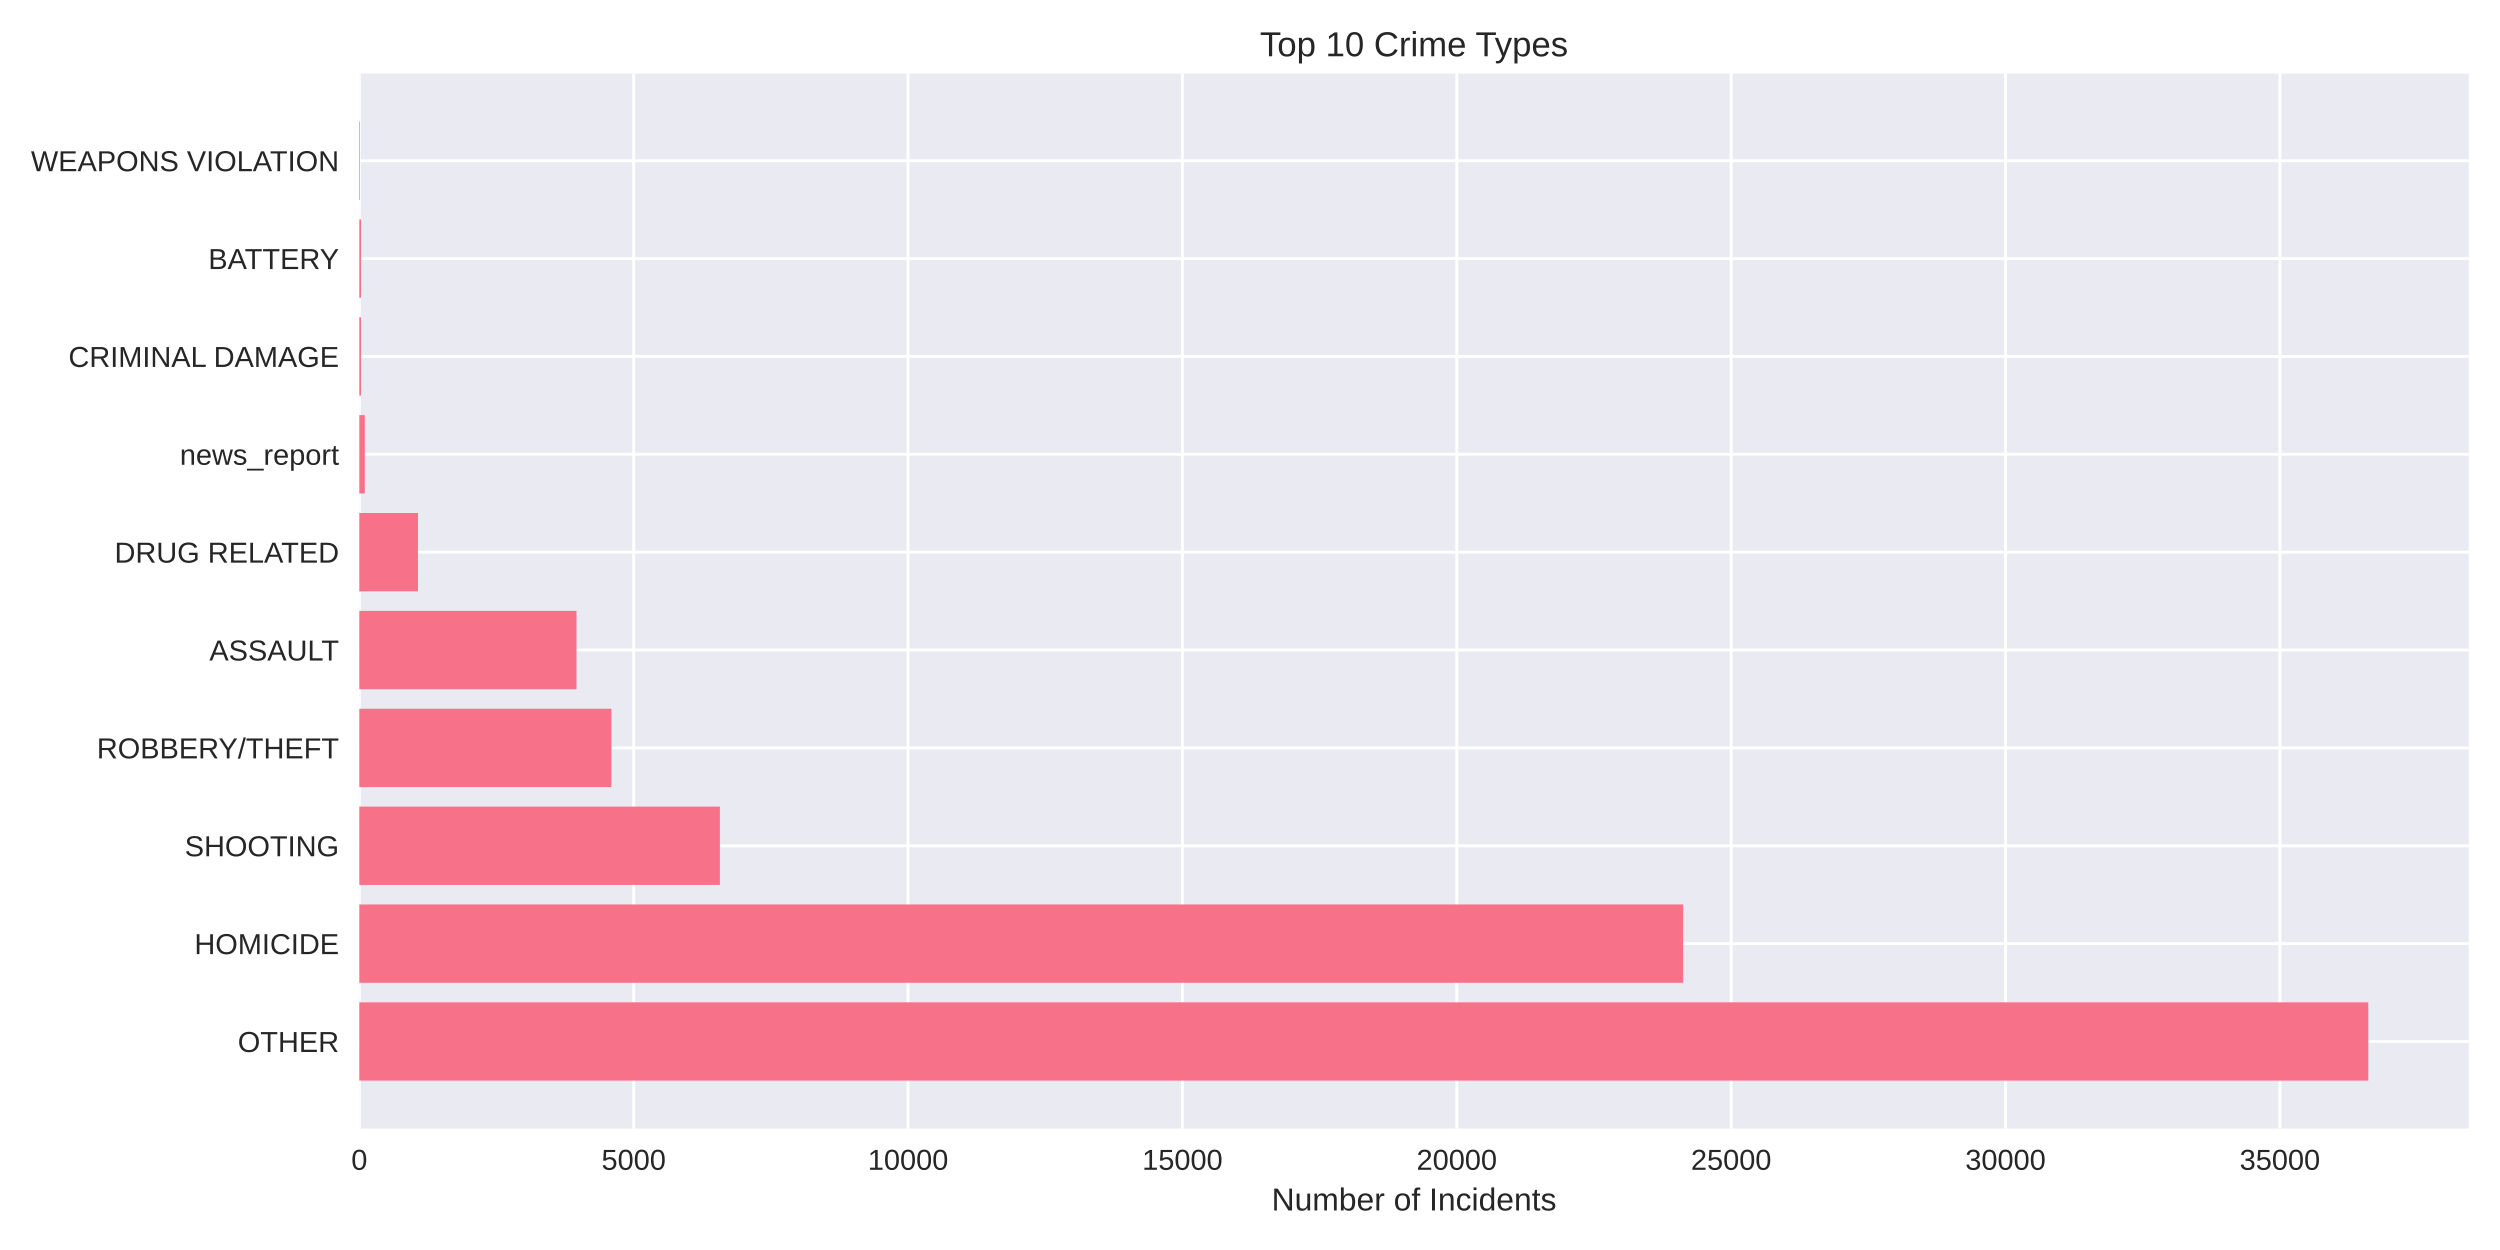
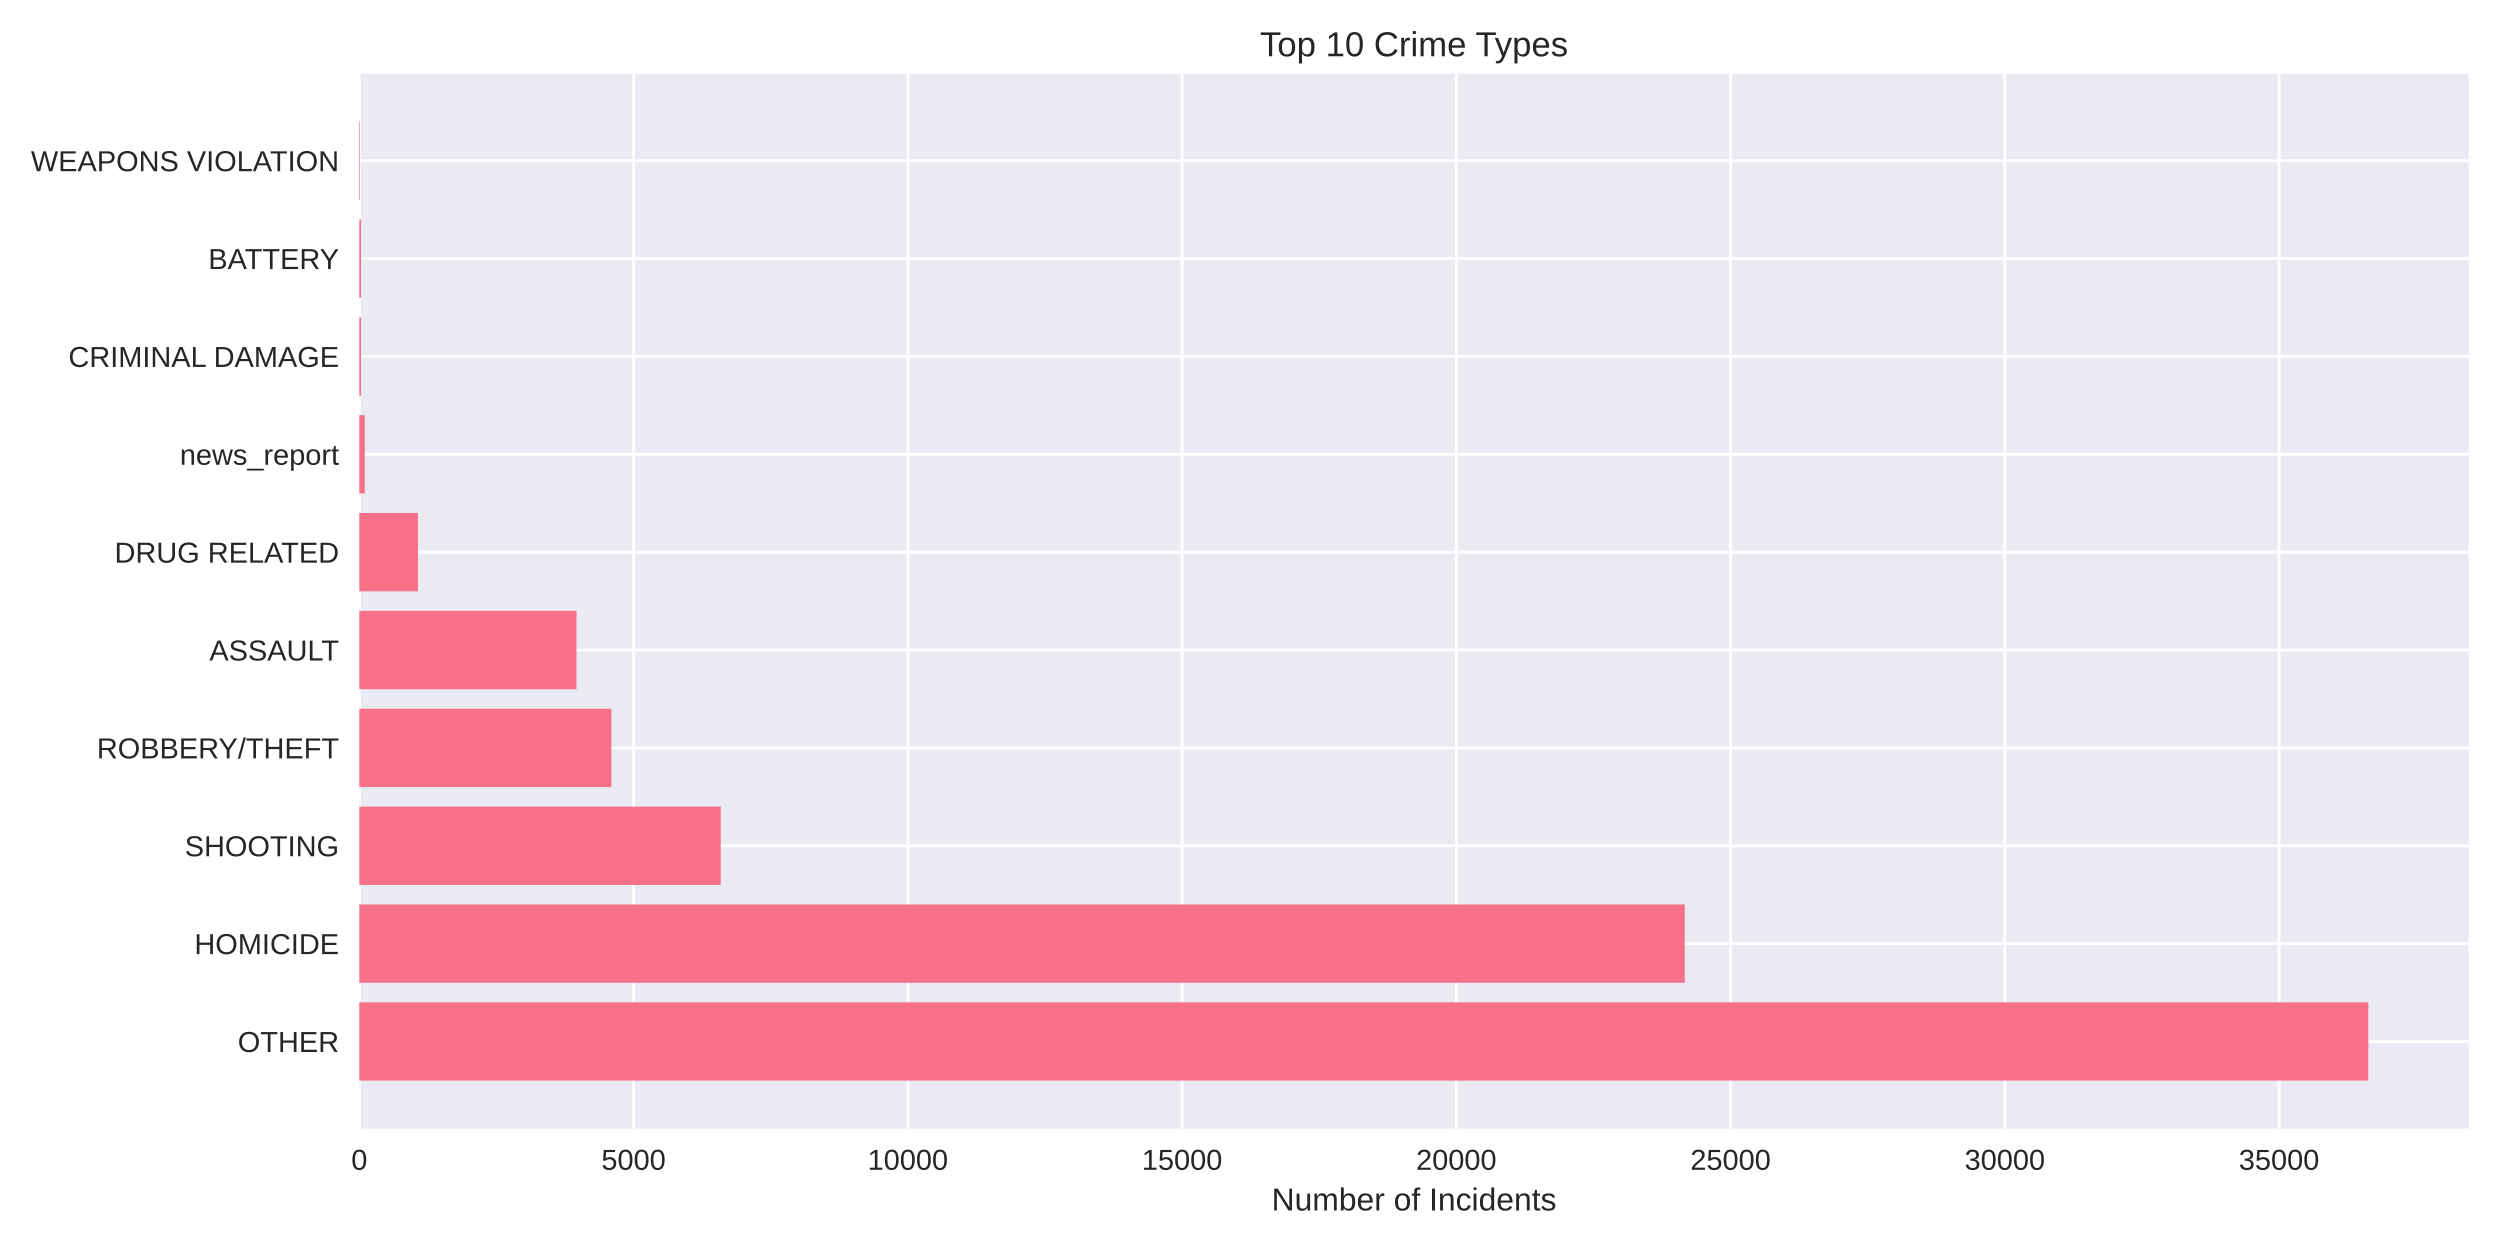
<svg xmlns="http://www.w3.org/2000/svg" width="864pt" height="432pt" viewBox="0 0 864 432" version="1.1">
  <defs>
    <style type="text/css">*{stroke-linejoin: round; stroke-linecap: butt}</style>
  </defs>
  <g id="figure_1">
    <g id="patch_1">
      <path d="M 0 432  L 864 432  L 864 0  L 0 0  z " style="fill: #ffffff" />
    </g>
    <g id="axes_1">
      <g id="patch_2">
        <path d="M 124.18 390.04  L 853.2 390.04  L 853.2 25.44  L 124.18 25.44  z " style="fill: #eaeaf2" />
      </g>
      <g id="matplotlib.axis_1">
        <g id="xtick_1">
          <g id="line2d_1">
-             <path d="M 124.18 390.04  L 124.18 25.44  " clip-path="url(#p080e4f62f3)" style="fill: none; stroke: #ffffff; stroke-linecap: round" />
+             <path d="M 124.18 390.04  L 124.18 25.44  " clip-path="url(#p668e330643)" style="fill: none; stroke: #ffffff; stroke-linecap: round" />
          </g>
          <g id="line2d_2" />
          <g id="text_1">
            <text style="fill: #262626; font: 10px 'Arial', 'Liberation Sans', 'DejaVu Sans', 'Bitstream Vera Sans', sans-serif; text-anchor: middle" x="124.18" y="404.287" transform="rotate(-0 124.18 404.2869)">0</text>
          </g>
        </g>
        <g id="xtick_2">
          <g id="line2d_3">
-             <path d="M 219.002 390.04  L 219.002 25.44  " clip-path="url(#p080e4f62f3)" style="fill: none; stroke: #ffffff; stroke-linecap: round" />
+             <path d="M 218.96 390.04  L 218.96 25.44  " clip-path="url(#p668e330643)" style="fill: none; stroke: #ffffff; stroke-linecap: round" />
          </g>
          <g id="line2d_4" />
          <g id="text_2">
-             <text style="fill: #262626; font: 10px 'Arial', 'Liberation Sans', 'DejaVu Sans', 'Bitstream Vera Sans', sans-serif; text-anchor: middle" x="219.002" y="404.287" transform="rotate(-0 219.0019 404.2869)">5000</text>
+             <text style="fill: #262626; font: 10px 'Arial', 'Liberation Sans', 'DejaVu Sans', 'Bitstream Vera Sans', sans-serif; text-anchor: middle" x="218.96" y="404.287" transform="rotate(-0 218.9605 404.2869)">5000</text>
          </g>
        </g>
        <g id="xtick_3">
          <g id="line2d_5">
-             <path d="M 313.824 390.04  L 313.824 25.44  " clip-path="url(#p080e4f62f3)" style="fill: none; stroke: #ffffff; stroke-linecap: round" />
+             <path d="M 313.741 390.04  L 313.741 25.44  " clip-path="url(#p668e330643)" style="fill: none; stroke: #ffffff; stroke-linecap: round" />
          </g>
          <g id="line2d_6" />
          <g id="text_3">
-             <text style="fill: #262626; font: 10px 'Arial', 'Liberation Sans', 'DejaVu Sans', 'Bitstream Vera Sans', sans-serif; text-anchor: middle" x="313.824" y="404.287" transform="rotate(-0 313.8238 404.2869)">10000</text>
+             <text style="fill: #262626; font: 10px 'Arial', 'Liberation Sans', 'DejaVu Sans', 'Bitstream Vera Sans', sans-serif; text-anchor: middle" x="313.741" y="404.287" transform="rotate(-0 313.7409 404.2869)">10000</text>
          </g>
        </g>
        <g id="xtick_4">
          <g id="line2d_7">
-             <path d="M 408.646 390.04  L 408.646 25.44  " clip-path="url(#p080e4f62f3)" style="fill: none; stroke: #ffffff; stroke-linecap: round" />
+             <path d="M 408.521 390.04  L 408.521 25.44  " clip-path="url(#p668e330643)" style="fill: none; stroke: #ffffff; stroke-linecap: round" />
          </g>
          <g id="line2d_8" />
          <g id="text_4">
-             <text style="fill: #262626; font: 10px 'Arial', 'Liberation Sans', 'DejaVu Sans', 'Bitstream Vera Sans', sans-serif; text-anchor: middle" x="408.646" y="404.287" transform="rotate(-0 408.6456 404.2869)">15000</text>
+             <text style="fill: #262626; font: 10px 'Arial', 'Liberation Sans', 'DejaVu Sans', 'Bitstream Vera Sans', sans-serif; text-anchor: middle" x="408.521" y="404.287" transform="rotate(-0 408.5214 404.2869)">15000</text>
          </g>
        </g>
        <g id="xtick_5">
          <g id="line2d_9">
-             <path d="M 503.468 390.04  L 503.468 25.44  " clip-path="url(#p080e4f62f3)" style="fill: none; stroke: #ffffff; stroke-linecap: round" />
+             <path d="M 503.302 390.04  L 503.302 25.44  " clip-path="url(#p668e330643)" style="fill: none; stroke: #ffffff; stroke-linecap: round" />
          </g>
          <g id="line2d_10" />
          <g id="text_5">
-             <text style="fill: #262626; font: 10px 'Arial', 'Liberation Sans', 'DejaVu Sans', 'Bitstream Vera Sans', sans-serif; text-anchor: middle" x="503.468" y="404.287" transform="rotate(-0 503.4675 404.2869)">20000</text>
+             <text style="fill: #262626; font: 10px 'Arial', 'Liberation Sans', 'DejaVu Sans', 'Bitstream Vera Sans', sans-serif; text-anchor: middle" x="503.302" y="404.287" transform="rotate(-0 503.3018 404.2869)">20000</text>
          </g>
        </g>
        <g id="xtick_6">
          <g id="line2d_11">
-             <path d="M 598.289 390.04  L 598.289 25.44  " clip-path="url(#p080e4f62f3)" style="fill: none; stroke: #ffffff; stroke-linecap: round" />
+             <path d="M 598.082 390.04  L 598.082 25.44  " clip-path="url(#p668e330643)" style="fill: none; stroke: #ffffff; stroke-linecap: round" />
          </g>
          <g id="line2d_12" />
          <g id="text_6">
-             <text style="fill: #262626; font: 10px 'Arial', 'Liberation Sans', 'DejaVu Sans', 'Bitstream Vera Sans', sans-serif; text-anchor: middle" x="598.289" y="404.287" transform="rotate(-0 598.2894 404.2869)">25000</text>
+             <text style="fill: #262626; font: 10px 'Arial', 'Liberation Sans', 'DejaVu Sans', 'Bitstream Vera Sans', sans-serif; text-anchor: middle" x="598.082" y="404.287" transform="rotate(-0 598.0823 404.2869)">25000</text>
          </g>
        </g>
        <g id="xtick_7">
          <g id="line2d_13">
-             <path d="M 693.111 390.04  L 693.111 25.44  " clip-path="url(#p080e4f62f3)" style="fill: none; stroke: #ffffff; stroke-linecap: round" />
+             <path d="M 692.863 390.04  L 692.863 25.44  " clip-path="url(#p668e330643)" style="fill: none; stroke: #ffffff; stroke-linecap: round" />
          </g>
          <g id="line2d_14" />
          <g id="text_7">
-             <text style="fill: #262626; font: 10px 'Arial', 'Liberation Sans', 'DejaVu Sans', 'Bitstream Vera Sans', sans-serif; text-anchor: middle" x="693.111" y="404.287" transform="rotate(-0 693.1113 404.2869)">30000</text>
+             <text style="fill: #262626; font: 10px 'Arial', 'Liberation Sans', 'DejaVu Sans', 'Bitstream Vera Sans', sans-serif; text-anchor: middle" x="692.863" y="404.287" transform="rotate(-0 692.8627 404.2869)">30000</text>
          </g>
        </g>
        <g id="xtick_8">
          <g id="line2d_15">
-             <path d="M 787.933 390.04  L 787.933 25.44  " clip-path="url(#p080e4f62f3)" style="fill: none; stroke: #ffffff; stroke-linecap: round" />
+             <path d="M 787.643 390.04  L 787.643 25.44  " clip-path="url(#p668e330643)" style="fill: none; stroke: #ffffff; stroke-linecap: round" />
          </g>
          <g id="line2d_16" />
          <g id="text_8">
-             <text style="fill: #262626; font: 10px 'Arial', 'Liberation Sans', 'DejaVu Sans', 'Bitstream Vera Sans', sans-serif; text-anchor: middle" x="787.933" y="404.287" transform="rotate(-0 787.9332 404.2869)">35000</text>
+             <text style="fill: #262626; font: 10px 'Arial', 'Liberation Sans', 'DejaVu Sans', 'Bitstream Vera Sans', sans-serif; text-anchor: middle" x="787.643" y="404.287" transform="rotate(-0 787.6432 404.2869)">35000</text>
          </g>
        </g>
        <g id="text_9">
          <text style="fill: #262626; font: 11px 'Arial', 'Liberation Sans', 'DejaVu Sans', 'Bitstream Vera Sans', sans-serif; text-anchor: middle" x="488.69" y="418.333" transform="rotate(-0 488.69 418.3334)">Number of Incidents</text>
        </g>
      </g>
      <g id="matplotlib.axis_2">
        <g id="ytick_1">
          <g id="line2d_17">
-             <path d="M 124.18 359.939  L 853.2 359.939  " clip-path="url(#p080e4f62f3)" style="fill: none; stroke: #ffffff; stroke-linecap: round" />
+             <path d="M 124.18 359.939  L 853.2 359.939  " clip-path="url(#p668e330643)" style="fill: none; stroke: #ffffff; stroke-linecap: round" />
          </g>
          <g id="line2d_18" />
          <g id="text_10">
            <text style="fill: #262626; font: 10px 'Arial', 'Liberation Sans', 'DejaVu Sans', 'Bitstream Vera Sans', sans-serif; text-anchor: end" x="117.18" y="363.562" transform="rotate(-0 117.18 363.562)">OTHER</text>
          </g>
        </g>
        <g id="ytick_2">
          <g id="line2d_19">
-             <path d="M 124.18 326.117  L 853.2 326.117  " clip-path="url(#p080e4f62f3)" style="fill: none; stroke: #ffffff; stroke-linecap: round" />
+             <path d="M 124.18 326.117  L 853.2 326.117  " clip-path="url(#p668e330643)" style="fill: none; stroke: #ffffff; stroke-linecap: round" />
          </g>
          <g id="line2d_20" />
          <g id="text_11">
            <text style="fill: #262626; font: 10px 'Arial', 'Liberation Sans', 'DejaVu Sans', 'Bitstream Vera Sans', sans-serif; text-anchor: end" x="117.18" y="329.74" transform="rotate(-0 117.18 329.7401)">HOMICIDE</text>
          </g>
        </g>
        <g id="ytick_3">
          <g id="line2d_21">
-             <path d="M 124.18 292.295  L 853.2 292.295  " clip-path="url(#p080e4f62f3)" style="fill: none; stroke: #ffffff; stroke-linecap: round" />
+             <path d="M 124.18 292.295  L 853.2 292.295  " clip-path="url(#p668e330643)" style="fill: none; stroke: #ffffff; stroke-linecap: round" />
          </g>
          <g id="line2d_22" />
          <g id="text_12">
            <text style="fill: #262626; font: 10px 'Arial', 'Liberation Sans', 'DejaVu Sans', 'Bitstream Vera Sans', sans-serif; text-anchor: end" x="117.18" y="295.918" transform="rotate(-0 117.18 295.9182)">SHOOTING</text>
          </g>
        </g>
        <g id="ytick_4">
          <g id="line2d_23">
-             <path d="M 124.18 258.473  L 853.2 258.473  " clip-path="url(#p080e4f62f3)" style="fill: none; stroke: #ffffff; stroke-linecap: round" />
+             <path d="M 124.18 258.473  L 853.2 258.473  " clip-path="url(#p668e330643)" style="fill: none; stroke: #ffffff; stroke-linecap: round" />
          </g>
          <g id="line2d_24" />
          <g id="text_13">
            <text style="fill: #262626; font: 10px 'Arial', 'Liberation Sans', 'DejaVu Sans', 'Bitstream Vera Sans', sans-serif; text-anchor: end" x="117.18" y="262.096" transform="rotate(-0 117.18 262.0963)">ROBBERY/THEFT</text>
          </g>
        </g>
        <g id="ytick_5">
          <g id="line2d_25">
-             <path d="M 124.18 224.651  L 853.2 224.651  " clip-path="url(#p080e4f62f3)" style="fill: none; stroke: #ffffff; stroke-linecap: round" />
+             <path d="M 124.18 224.651  L 853.2 224.651  " clip-path="url(#p668e330643)" style="fill: none; stroke: #ffffff; stroke-linecap: round" />
          </g>
          <g id="line2d_26" />
          <g id="text_14">
            <text style="fill: #262626; font: 10px 'Arial', 'Liberation Sans', 'DejaVu Sans', 'Bitstream Vera Sans', sans-serif; text-anchor: end" x="117.18" y="228.274" transform="rotate(-0 117.18 228.2744)">ASSAULT</text>
          </g>
        </g>
        <g id="ytick_6">
          <g id="line2d_27">
-             <path d="M 124.18 190.829  L 853.2 190.829  " clip-path="url(#p080e4f62f3)" style="fill: none; stroke: #ffffff; stroke-linecap: round" />
+             <path d="M 124.18 190.829  L 853.2 190.829  " clip-path="url(#p668e330643)" style="fill: none; stroke: #ffffff; stroke-linecap: round" />
          </g>
          <g id="line2d_28" />
          <g id="text_15">
            <text style="fill: #262626; font: 10px 'Arial', 'Liberation Sans', 'DejaVu Sans', 'Bitstream Vera Sans', sans-serif; text-anchor: end" x="117.18" y="194.452" transform="rotate(-0 117.18 194.4525)">DRUG RELATED</text>
          </g>
        </g>
        <g id="ytick_7">
          <g id="line2d_29">
-             <path d="M 124.18 157.007  L 853.2 157.007  " clip-path="url(#p080e4f62f3)" style="fill: none; stroke: #ffffff; stroke-linecap: round" />
+             <path d="M 124.18 157.007  L 853.2 157.007  " clip-path="url(#p668e330643)" style="fill: none; stroke: #ffffff; stroke-linecap: round" />
          </g>
          <g id="line2d_30" />
          <g id="text_16">
            <text style="fill: #262626; font: 10px 'Arial', 'Liberation Sans', 'DejaVu Sans', 'Bitstream Vera Sans', sans-serif; text-anchor: end" x="117.18" y="160.631" transform="rotate(-0 117.18 160.6306)">news_report</text>
          </g>
        </g>
        <g id="ytick_8">
          <g id="line2d_31">
-             <path d="M 124.18 123.185  L 853.2 123.185  " clip-path="url(#p080e4f62f3)" style="fill: none; stroke: #ffffff; stroke-linecap: round" />
+             <path d="M 124.18 123.185  L 853.2 123.185  " clip-path="url(#p668e330643)" style="fill: none; stroke: #ffffff; stroke-linecap: round" />
          </g>
          <g id="line2d_32" />
          <g id="text_17">
            <text style="fill: #262626; font: 10px 'Arial', 'Liberation Sans', 'DejaVu Sans', 'Bitstream Vera Sans', sans-serif; text-anchor: end" x="117.18" y="126.809" transform="rotate(-0 117.18 126.8087)">CRIMINAL DAMAGE</text>
          </g>
        </g>
        <g id="ytick_9">
          <g id="line2d_33">
-             <path d="M 124.18 89.363  L 853.2 89.363  " clip-path="url(#p080e4f62f3)" style="fill: none; stroke: #ffffff; stroke-linecap: round" />
+             <path d="M 124.18 89.363  L 853.2 89.363  " clip-path="url(#p668e330643)" style="fill: none; stroke: #ffffff; stroke-linecap: round" />
          </g>
          <g id="line2d_34" />
          <g id="text_18">
            <text style="fill: #262626; font: 10px 'Arial', 'Liberation Sans', 'DejaVu Sans', 'Bitstream Vera Sans', sans-serif; text-anchor: end" x="117.18" y="92.987" transform="rotate(-0 117.18 92.98681)">BATTERY</text>
          </g>
        </g>
        <g id="ytick_10">
          <g id="line2d_35">
-             <path d="M 124.18 55.541  L 853.2 55.541  " clip-path="url(#p080e4f62f3)" style="fill: none; stroke: #ffffff; stroke-linecap: round" />
+             <path d="M 124.18 55.541  L 853.2 55.541  " clip-path="url(#p668e330643)" style="fill: none; stroke: #ffffff; stroke-linecap: round" />
          </g>
          <g id="line2d_36" />
          <g id="text_19">
            <text style="fill: #262626; font: 10px 'Arial', 'Liberation Sans', 'DejaVu Sans', 'Bitstream Vera Sans', sans-serif; text-anchor: end" x="117.18" y="59.165" transform="rotate(-0 117.18 59.16492)">WEAPONS VIOLATION</text>
          </g>
        </g>
      </g>
      <g id="patch_3">
-         <path d="M 124.18 373.467  L 818.485 373.467  L 818.485 346.41  L 124.18 346.41  z " clip-path="url(#p080e4f62f3)" style="fill: #f77189" />
+         <path d="M 124.18 373.467  L 818.485 373.467  L 818.485 346.41  L 124.18 346.41  z " clip-path="url(#p668e330643)" style="fill: #f77189" />
      </g>
      <g id="patch_4">
-         <path d="M 124.18 339.645  L 581.696 339.645  L 581.696 312.588  L 124.18 312.588  z " clip-path="url(#p080e4f62f3)" style="fill: #f77189" />
+         <path d="M 124.18 339.645  L 582.254 339.645  L 582.254 312.588  L 124.18 312.588  z " clip-path="url(#p668e330643)" style="fill: #f77189" />
      </g>
      <g id="patch_5">
-         <path d="M 124.18 305.823  L 248.795 305.823  L 248.795 278.766  L 124.18 278.766  z " clip-path="url(#p080e4f62f3)" style="fill: #f77189" />
+         <path d="M 124.18 305.823  L 249.082 305.823  L 249.082 278.766  L 124.18 278.766  z " clip-path="url(#p668e330643)" style="fill: #f77189" />
      </g>
      <g id="patch_6">
-         <path d="M 124.18 272.002  L 211.302 272.002  L 211.302 244.944  L 124.18 244.944  z " clip-path="url(#p080e4f62f3)" style="fill: #f77189" />
+         <path d="M 124.18 272.002  L 211.302 272.002  L 211.302 244.944  L 124.18 244.944  z " clip-path="url(#p668e330643)" style="fill: #f77189" />
      </g>
      <g id="patch_7">
-         <path d="M 124.18 238.18  L 199.241 238.18  L 199.241 211.122  L 124.18 211.122  z " clip-path="url(#p080e4f62f3)" style="fill: #f77189" />
+         <path d="M 124.18 238.18  L 199.246 238.18  L 199.246 211.122  L 124.18 211.122  z " clip-path="url(#p668e330643)" style="fill: #f77189" />
      </g>
      <g id="patch_8">
-         <path d="M 124.18 204.358  L 144.453 204.358  L 144.453 177.3  L 124.18 177.3  z " clip-path="url(#p080e4f62f3)" style="fill: #f77189" />
+         <path d="M 124.18 204.358  L 144.444 204.358  L 144.444 177.3  L 124.18 177.3  z " clip-path="url(#p668e330643)" style="fill: #f77189" />
      </g>
      <g id="patch_9">
-         <path d="M 124.18 170.536  L 126.076 170.536  L 126.076 143.478  L 124.18 143.478  z " clip-path="url(#p080e4f62f3)" style="fill: #f77189" />
+         <path d="M 124.18 170.536  L 126.076 170.536  L 126.076 143.478  L 124.18 143.478  z " clip-path="url(#p668e330643)" style="fill: #f77189" />
      </g>
      <g id="patch_10">
-         <path d="M 124.18 136.714  L 124.768 136.714  L 124.768 109.657  L 124.18 109.657  z " clip-path="url(#p080e4f62f3)" style="fill: #f77189" />
+         <path d="M 124.18 136.714  L 124.768 136.714  L 124.768 109.657  L 124.18 109.657  z " clip-path="url(#p668e330643)" style="fill: #f77189" />
      </g>
      <g id="patch_11">
-         <path d="M 124.18 102.892  L 124.768 102.892  L 124.768 75.835  L 124.18 75.835  z " clip-path="url(#p080e4f62f3)" style="fill: #f77189" />
+         <path d="M 124.18 102.892  L 124.768 102.892  L 124.768 75.835  L 124.18 75.835  z " clip-path="url(#p668e330643)" style="fill: #f77189" />
      </g>
      <g id="patch_12">
-         <path d="M 124.18 69.07  L 124.389 69.07  L 124.389 42.013  L 124.18 42.013  z " clip-path="url(#p080e4f62f3)" style="fill: #f77189" />
+         <path d="M 124.18 69.07  L 124.389 69.07  L 124.389 42.013  L 124.18 42.013  z " clip-path="url(#p668e330643)" style="fill: #f77189" />
      </g>
      <g id="patch_13">
        <path d="M 124.18 390.04  L 124.18 25.44  " style="fill: none" />
      </g>
      <g id="patch_14">
        <path d="M 853.2 390.04  L 853.2 25.44  " style="fill: none" />
      </g>
      <g id="patch_15">
        <path d="M 124.18 390.04  L 853.2 390.04  " style="fill: none" />
      </g>
      <g id="patch_16">
        <path d="M 124.18 25.44  L 853.2 25.44  " style="fill: none" />
      </g>
      <g id="text_20">
        <text style="fill: #262626; font: 12px 'Arial', 'Liberation Sans', 'DejaVu Sans', 'Bitstream Vera Sans', sans-serif; text-anchor: middle" x="488.69" y="19.44" transform="rotate(-0 488.69 19.44)">Top 10 Crime Types</text>
      </g>
    </g>
  </g>
  <defs>
-     <clipPath id="p080e4f62f3">
+     <clipPath id="p668e330643">
      <rect x="124.18" y="25.44" width="729.02" height="364.6" />
    </clipPath>
  </defs>
</svg>
